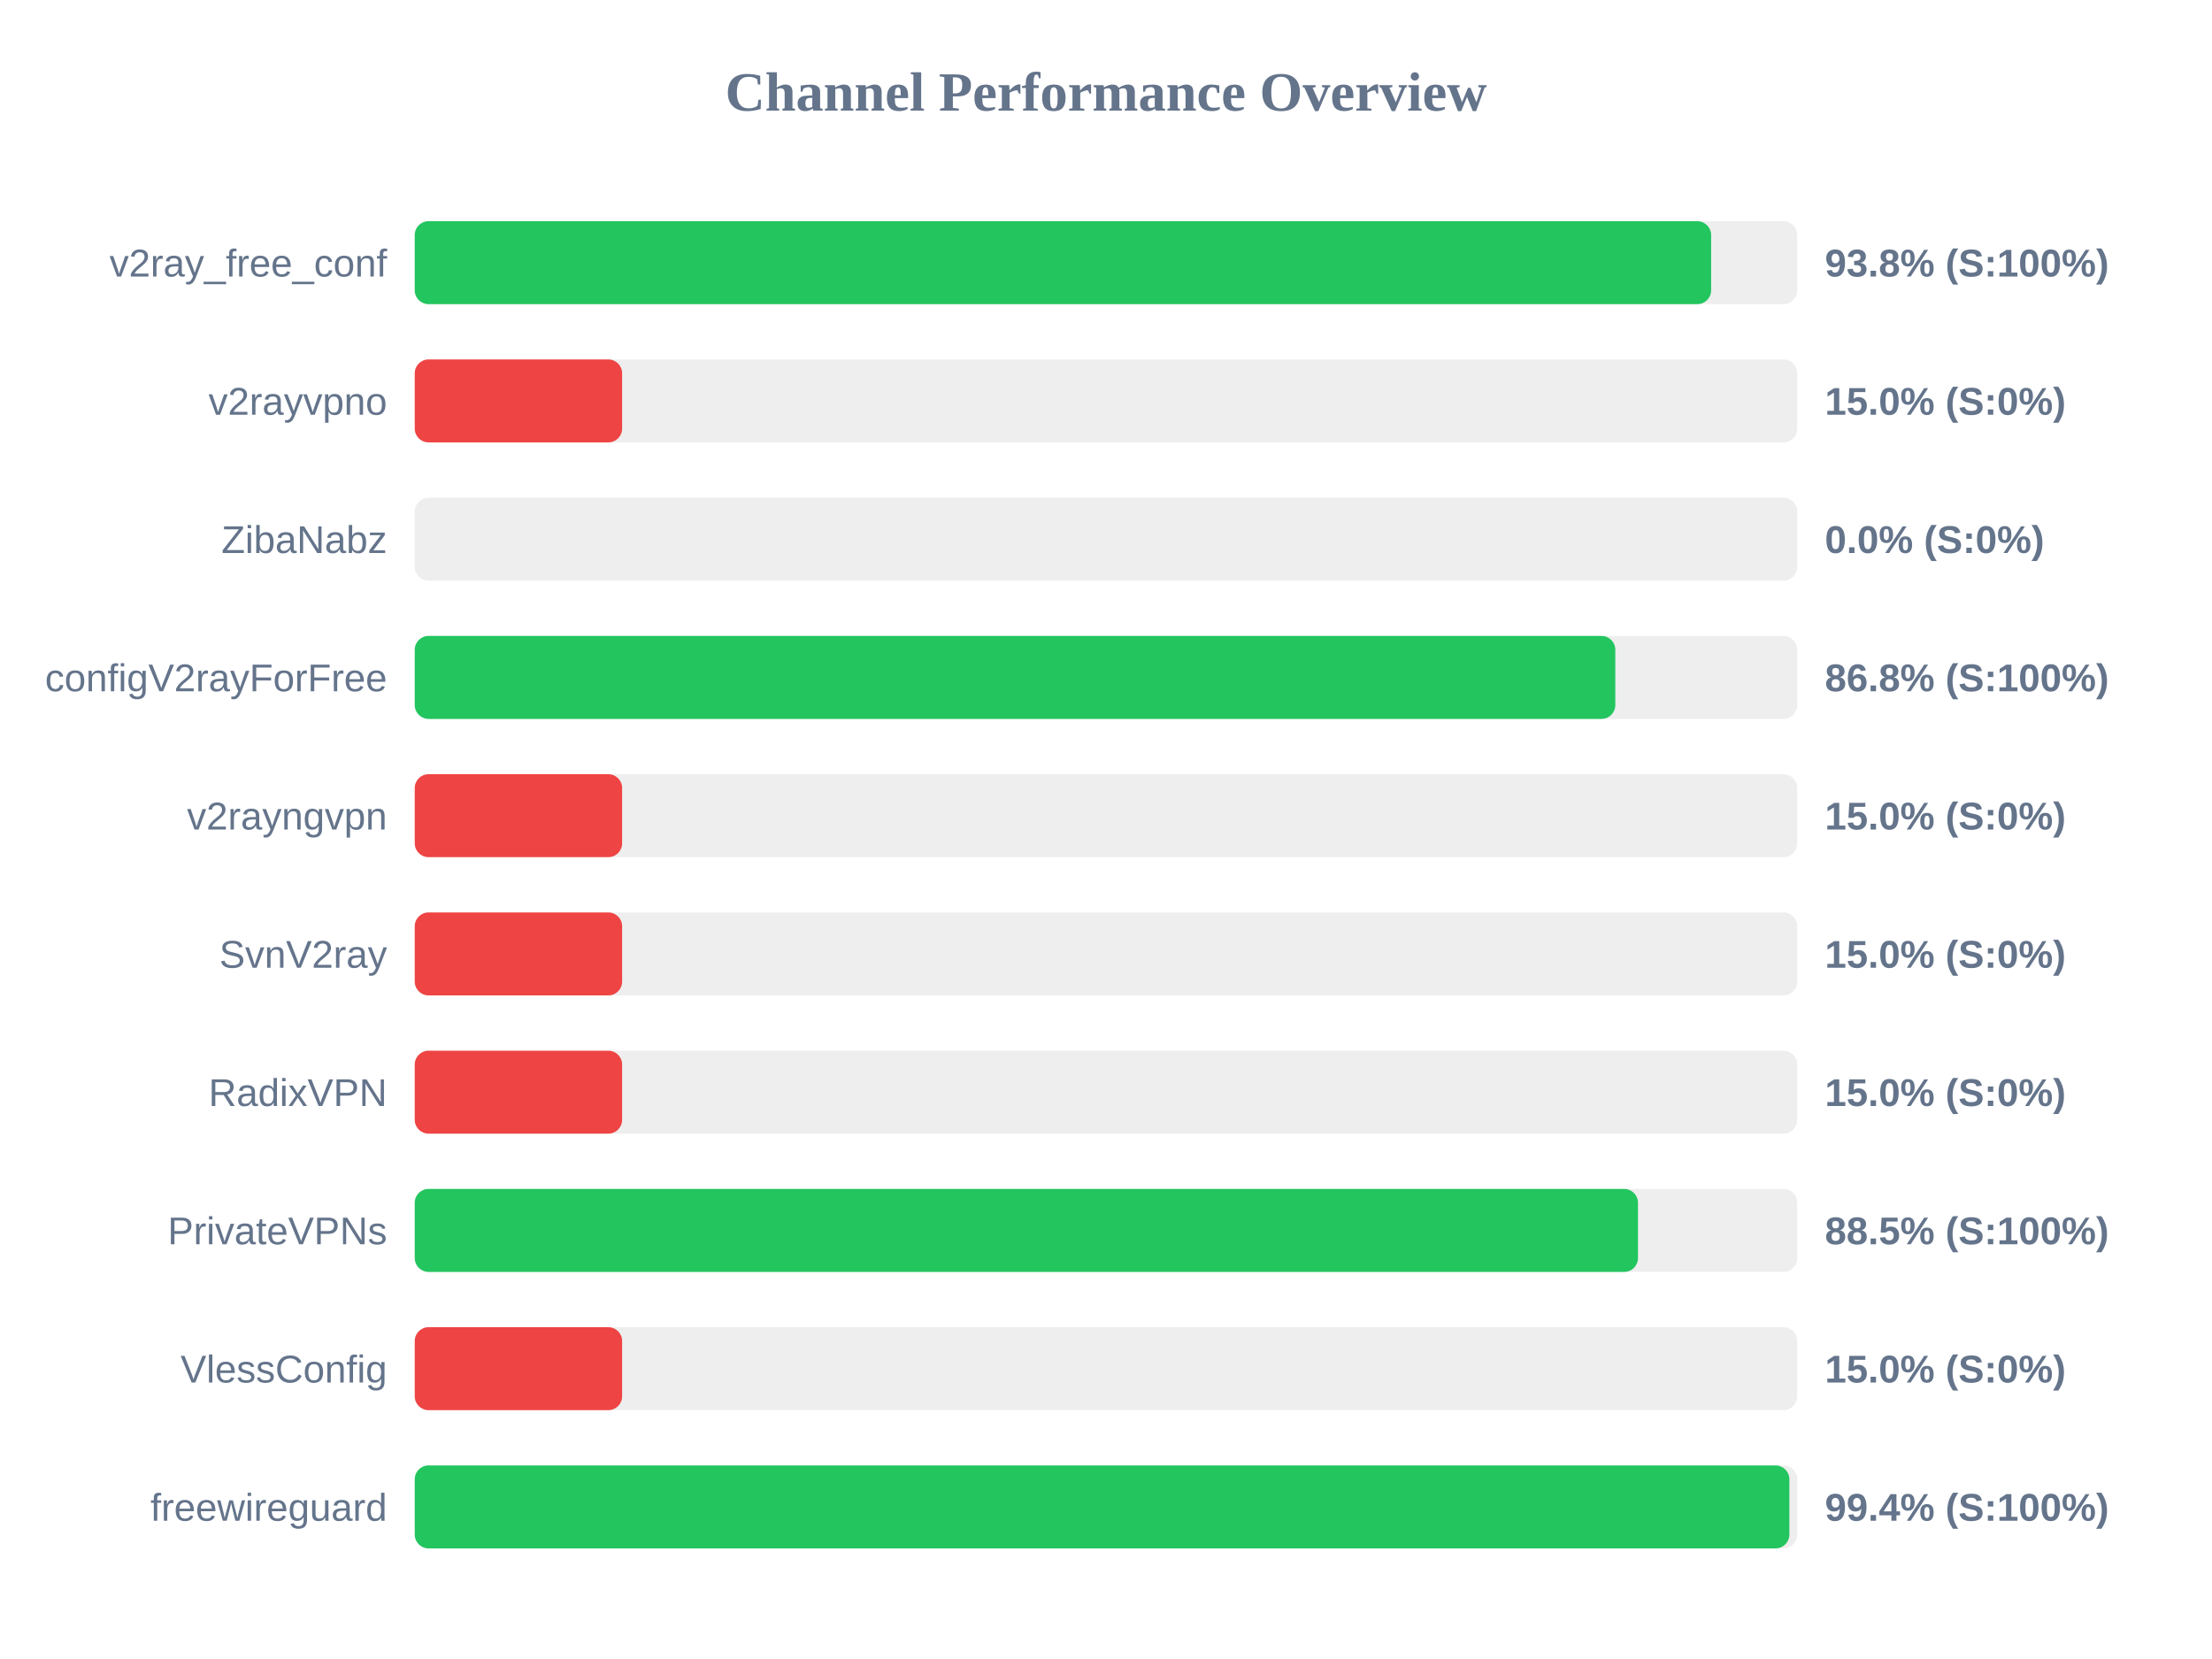
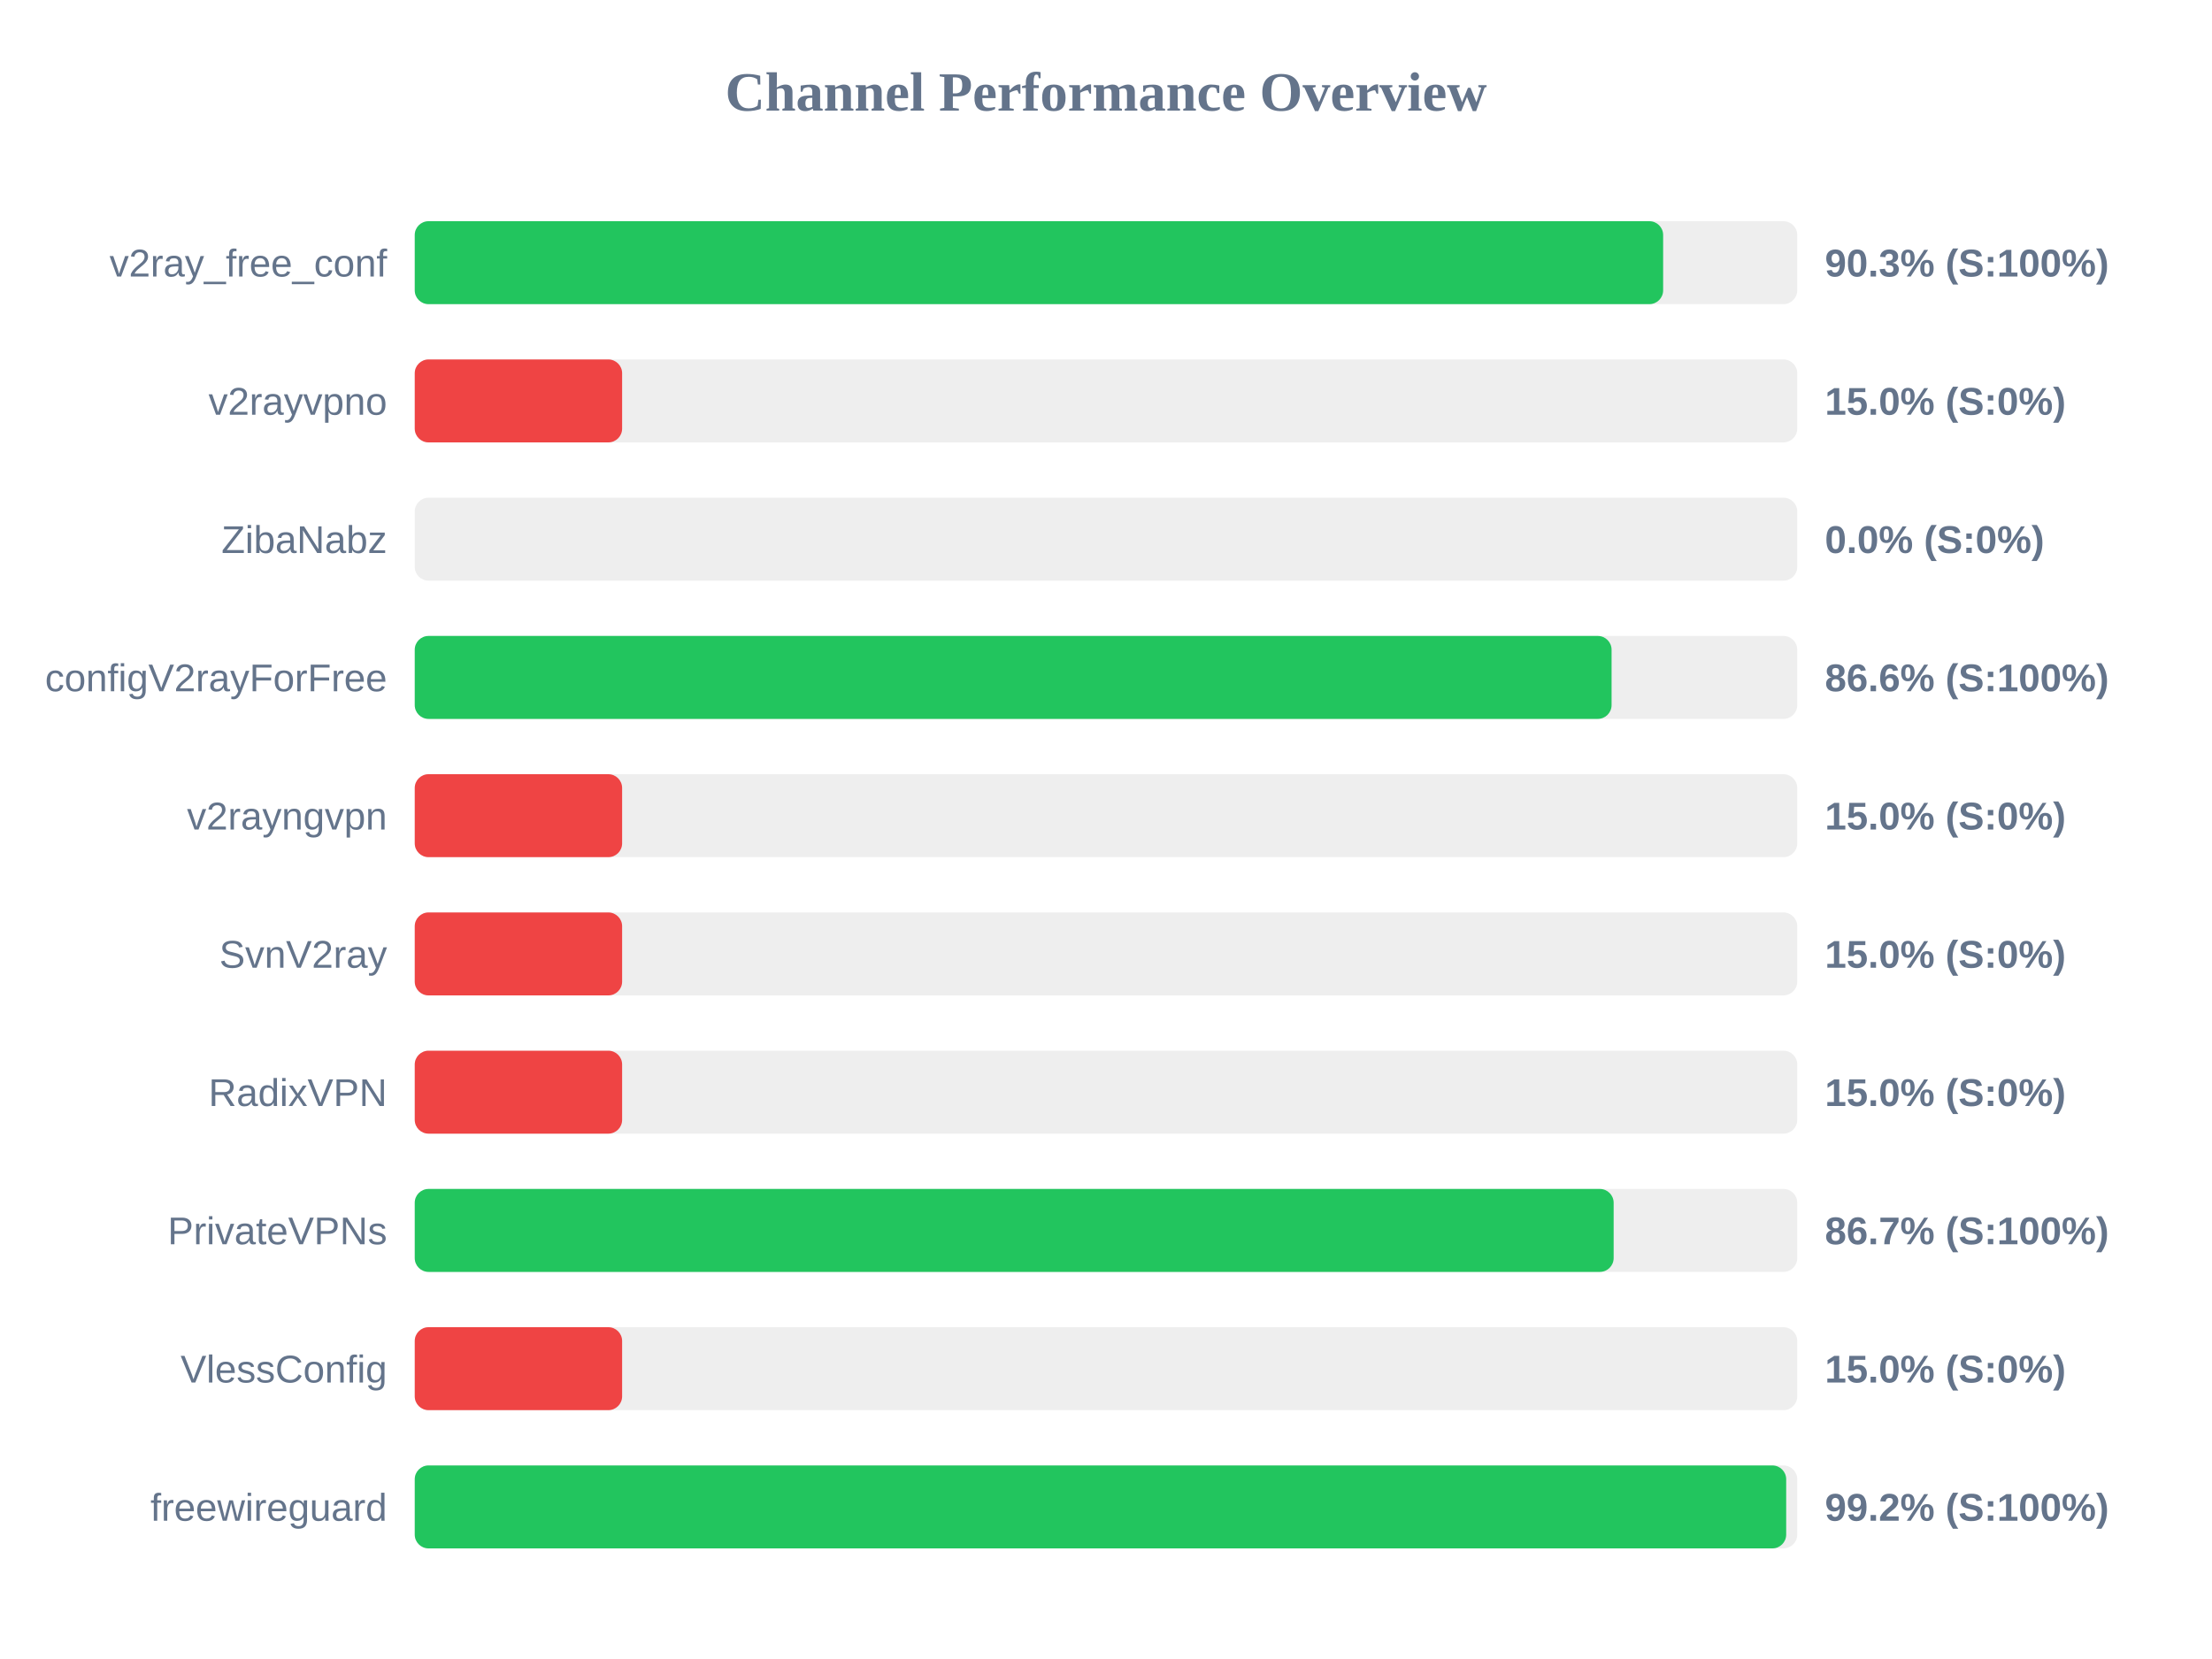
<svg xmlns="http://www.w3.org/2000/svg" width="800" height="600" version="1.1">
  <style>
        .row { font: 14px Arial; fill: #64748b; }
        .score { font: bold 14px Arial; fill: #64748b; }
    </style>
  <text x="400" y="40" text-anchor="middle" font-size="20px" font-weight="bold" fill="#64748b">Channel Performance Overview</text>
  <rect x="150" y="80" width="500" height="30" fill="#eee" rx="5" />
-   <rect x="150" y="80" width="468.85" height="30" fill="#22c55e" rx="5" />
+   <rect x="150" y="80" width="451.5" height="30" fill="#22c55e" rx="5" />
  <text x="140" y="100" text-anchor="end" class="row">v2ray_free_conf</text>
-   <text x="660" y="100" text-anchor="start" class="score">93.8% (S:100%)</text>
+   <text x="660" y="100" text-anchor="start" class="score">90.3% (S:100%)</text>
  <rect x="150" y="130" width="500" height="30" fill="#eee" rx="5" />
  <rect x="150" y="130" width="75.0" height="30" fill="#ef4444" rx="5" />
  <text x="140" y="150" text-anchor="end" class="row">v2rayvpno</text>
  <text x="660" y="150" text-anchor="start" class="score">15.0% (S:0%)</text>
  <rect x="150" y="180" width="500" height="30" fill="#eee" rx="5" />
  <rect x="150" y="180" width="0.0" height="30" fill="#ef4444" rx="5" />
  <text x="140" y="200" text-anchor="end" class="row">ZibaNabz</text>
  <text x="660" y="200" text-anchor="start" class="score">0.0% (S:0%)</text>
  <rect x="150" y="230" width="500" height="30" fill="#eee" rx="5" />
-   <rect x="150" y="230" width="434.2" height="30" fill="#22c55e" rx="5" />
+   <rect x="150" y="230" width="432.85" height="30" fill="#22c55e" rx="5" />
  <text x="140" y="250" text-anchor="end" class="row">configV2rayForFree</text>
-   <text x="660" y="250" text-anchor="start" class="score">86.8% (S:100%)</text>
+   <text x="660" y="250" text-anchor="start" class="score">86.6% (S:100%)</text>
  <rect x="150" y="280" width="500" height="30" fill="#eee" rx="5" />
  <rect x="150" y="280" width="75.0" height="30" fill="#ef4444" rx="5" />
  <text x="140" y="300" text-anchor="end" class="row">v2rayngvpn</text>
  <text x="660" y="300" text-anchor="start" class="score">15.0% (S:0%)</text>
  <rect x="150" y="330" width="500" height="30" fill="#eee" rx="5" />
  <rect x="150" y="330" width="75.0" height="30" fill="#ef4444" rx="5" />
  <text x="140" y="350" text-anchor="end" class="row">SvnV2ray</text>
  <text x="660" y="350" text-anchor="start" class="score">15.0% (S:0%)</text>
  <rect x="150" y="380" width="500" height="30" fill="#eee" rx="5" />
  <rect x="150" y="380" width="75.0" height="30" fill="#ef4444" rx="5" />
  <text x="140" y="400" text-anchor="end" class="row">RadixVPN</text>
  <text x="660" y="400" text-anchor="start" class="score">15.0% (S:0%)</text>
  <rect x="150" y="430" width="500" height="30" fill="#eee" rx="5" />
-   <rect x="150" y="430" width="442.4" height="30" fill="#22c55e" rx="5" />
+   <rect x="150" y="430" width="433.6" height="30" fill="#22c55e" rx="5" />
  <text x="140" y="450" text-anchor="end" class="row">PrivateVPNs</text>
-   <text x="660" y="450" text-anchor="start" class="score">88.5% (S:100%)</text>
+   <text x="660" y="450" text-anchor="start" class="score">86.7% (S:100%)</text>
  <rect x="150" y="480" width="500" height="30" fill="#eee" rx="5" />
  <rect x="150" y="480" width="75.0" height="30" fill="#ef4444" rx="5" />
  <text x="140" y="500" text-anchor="end" class="row">VlessConfig</text>
  <text x="660" y="500" text-anchor="start" class="score">15.0% (S:0%)</text>
  <rect x="150" y="530" width="500" height="30" fill="#eee" rx="5" />
-   <rect x="150" y="530" width="497.15" height="30" fill="#22c55e" rx="5" />
+   <rect x="150" y="530" width="496.0" height="30" fill="#22c55e" rx="5" />
  <text x="140" y="550" text-anchor="end" class="row">freewireguard</text>
-   <text x="660" y="550" text-anchor="start" class="score">99.4% (S:100%)</text>
+   <text x="660" y="550" text-anchor="start" class="score">99.2% (S:100%)</text>
</svg>
